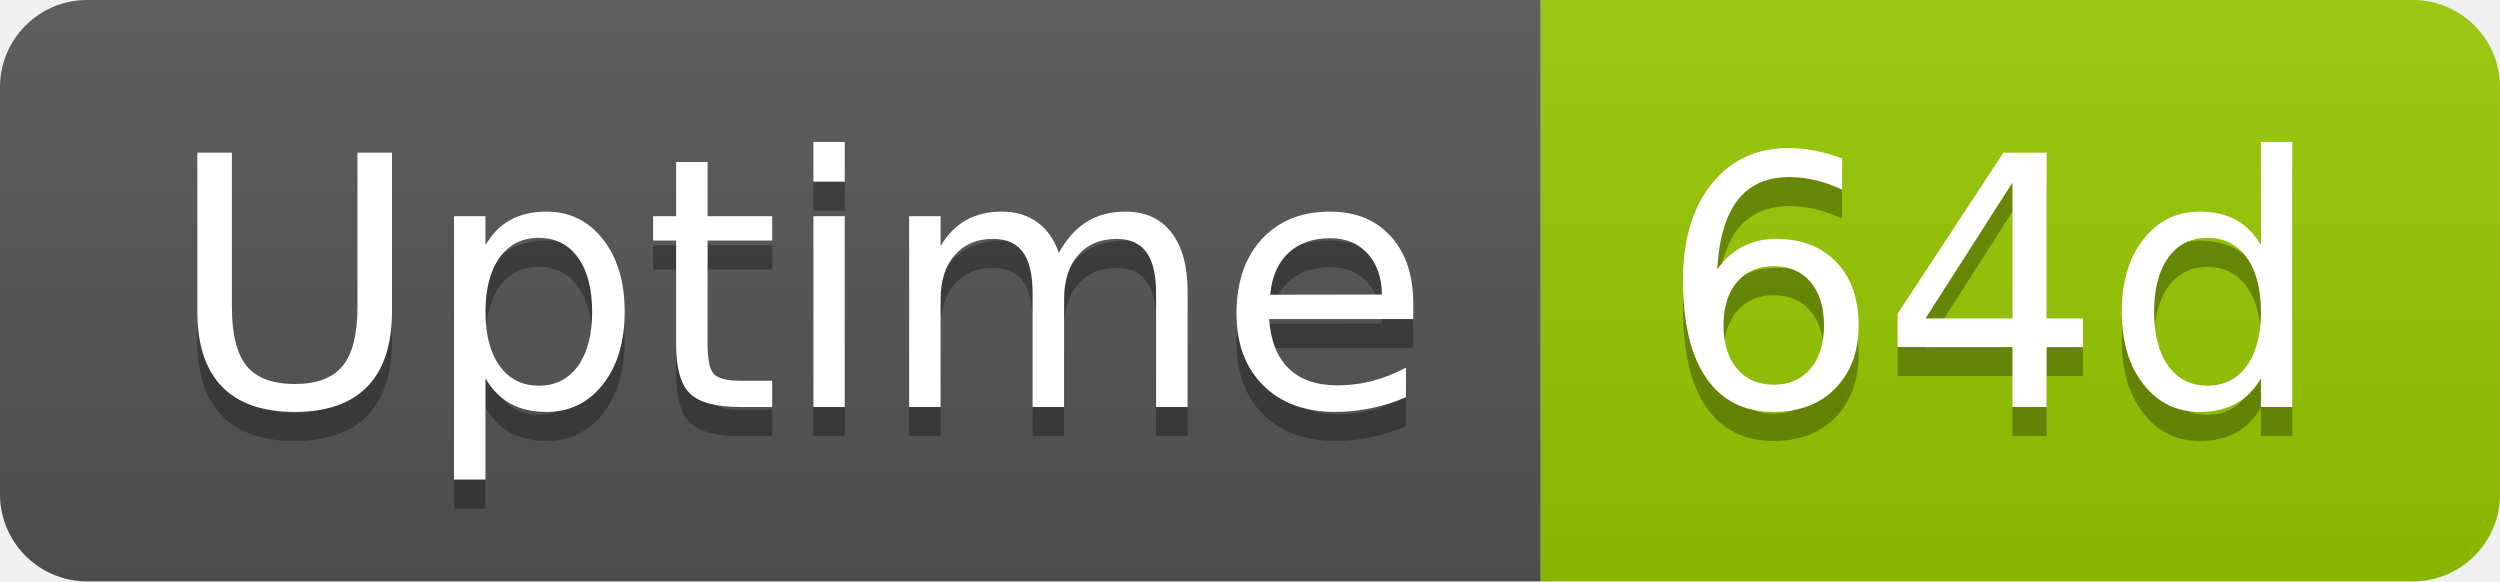
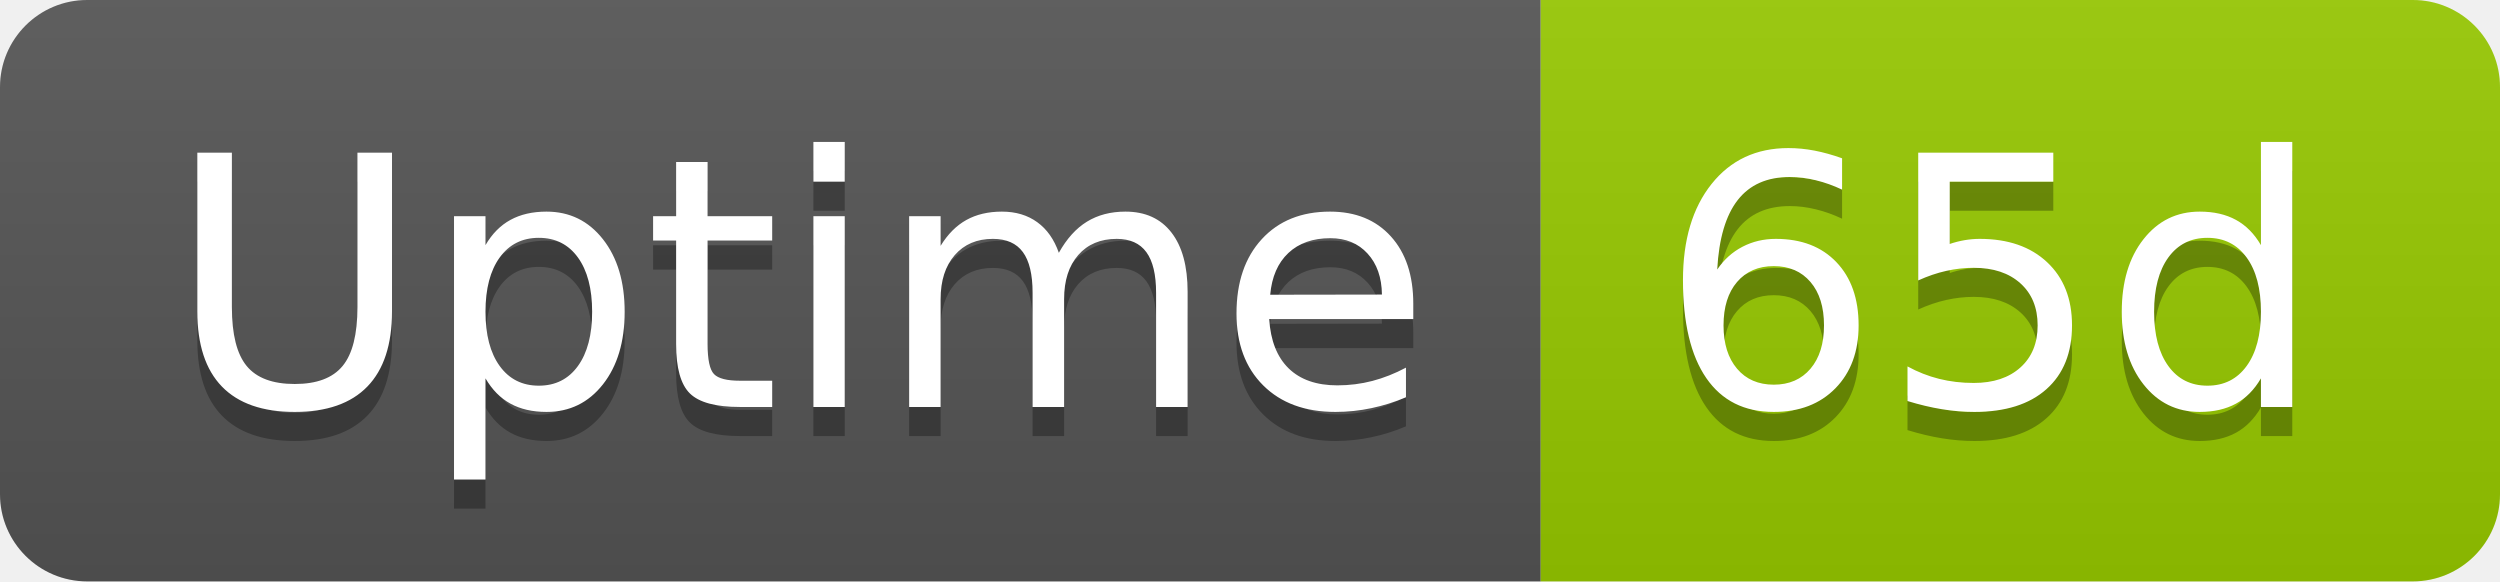
- <svg xmlns="http://www.w3.org/2000/svg" width="86" height="20" role="img" aria-label="Uptime: 64d">
+ <svg xmlns="http://www.w3.org/2000/svg" width="86" height="20" role="img" aria-label="Uptime: 65d">
  <linearGradient id="s" x2="0" y2="100%">
    <stop offset="0" stop-color="#bbb" stop-opacity=".1" />
    <stop offset="1" stop-opacity=".1" />
  </linearGradient>
  <clipPath id="r">
    <rect width="86" height="20" rx="3" fill="#fff" />
  </clipPath>
  <g clip-path="url(#r)">
    <rect width="53" height="20" fill="#555" />
    <rect x="53" width="33" height="20" fill="#97ca00" />
    <rect width="86" height="20" fill="url(#s)" />
  </g>
  <g fill="#fff" text-anchor="middle" font-family="Verdana,Geneva,DejaVu Sans,sans-serif" text-rendering="geometricPrecision" font-size="120">
    <text aria-hidden="true" x="275" y="150" fill="#010101" fill-opacity=".3" transform="scale(.1)" textLength="418">Uptime</text>
    <text x="275" y="140" transform="scale(.1)" fill="#fff" textLength="418">Uptime</text>
-     <text aria-hidden="true" x="685" y="150" fill="#010101" fill-opacity=".3" transform="scale(.1)" textLength="228">64d</text>
-     <text x="685" y="140" transform="scale(.1)" fill="#fff" textLength="228">64d</text>
+     <text aria-hidden="true" x="685" y="150" fill="#010101" fill-opacity=".3" transform="scale(.1)" textLength="228">65d</text>
+     <text x="685" y="140" transform="scale(.1)" fill="#fff" textLength="228">65d</text>
  </g>
</svg>
